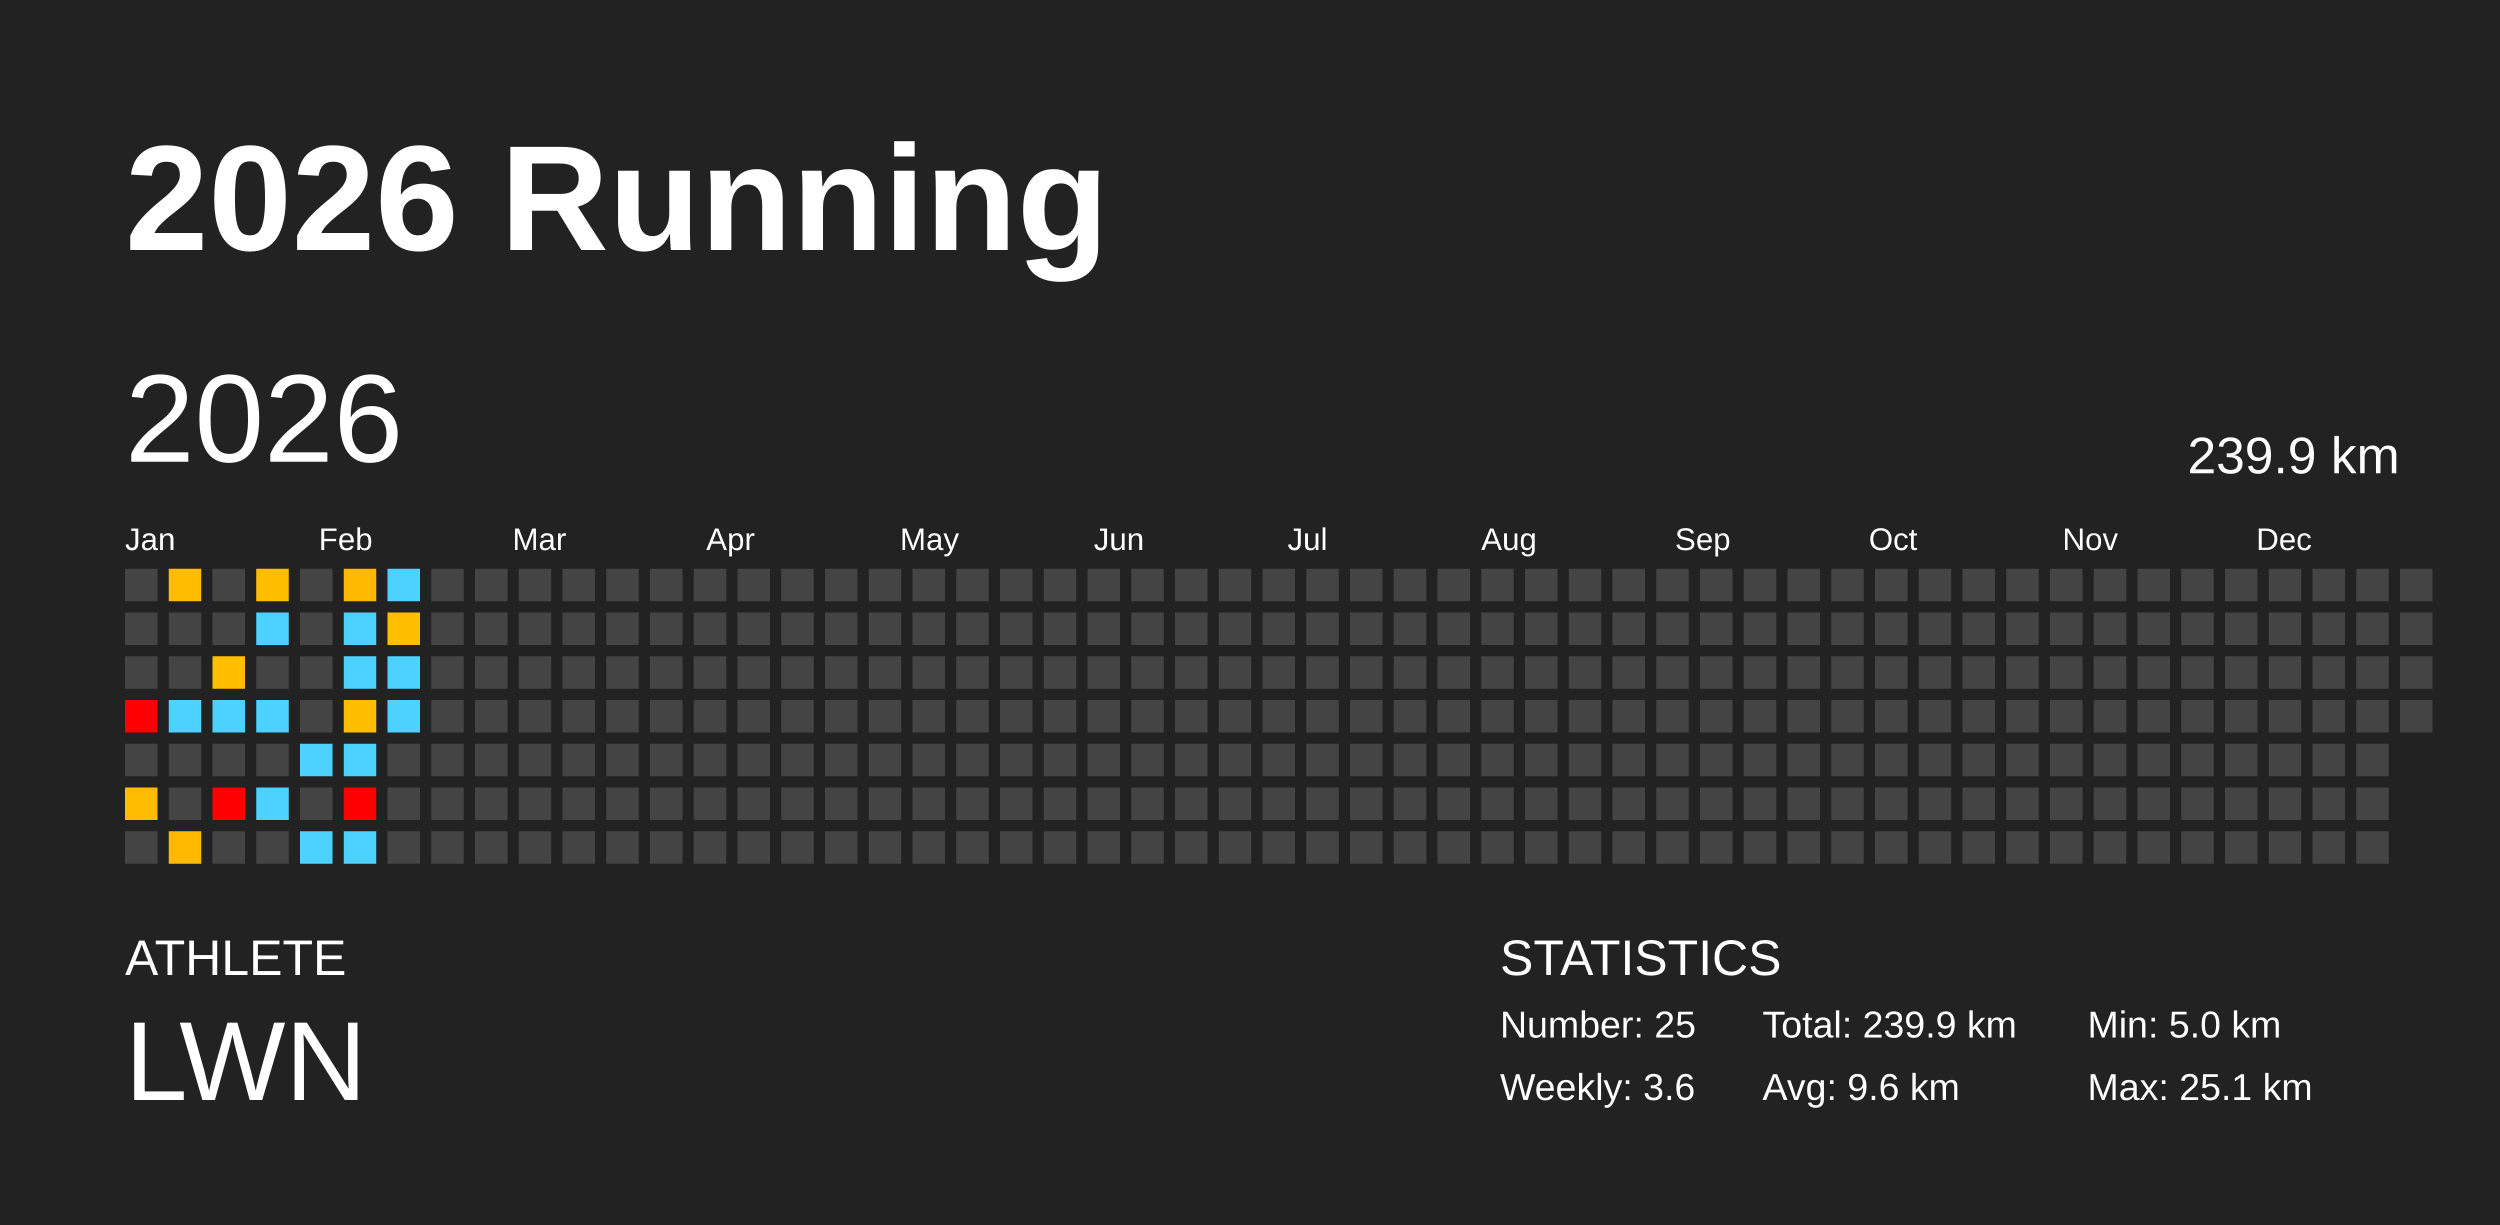
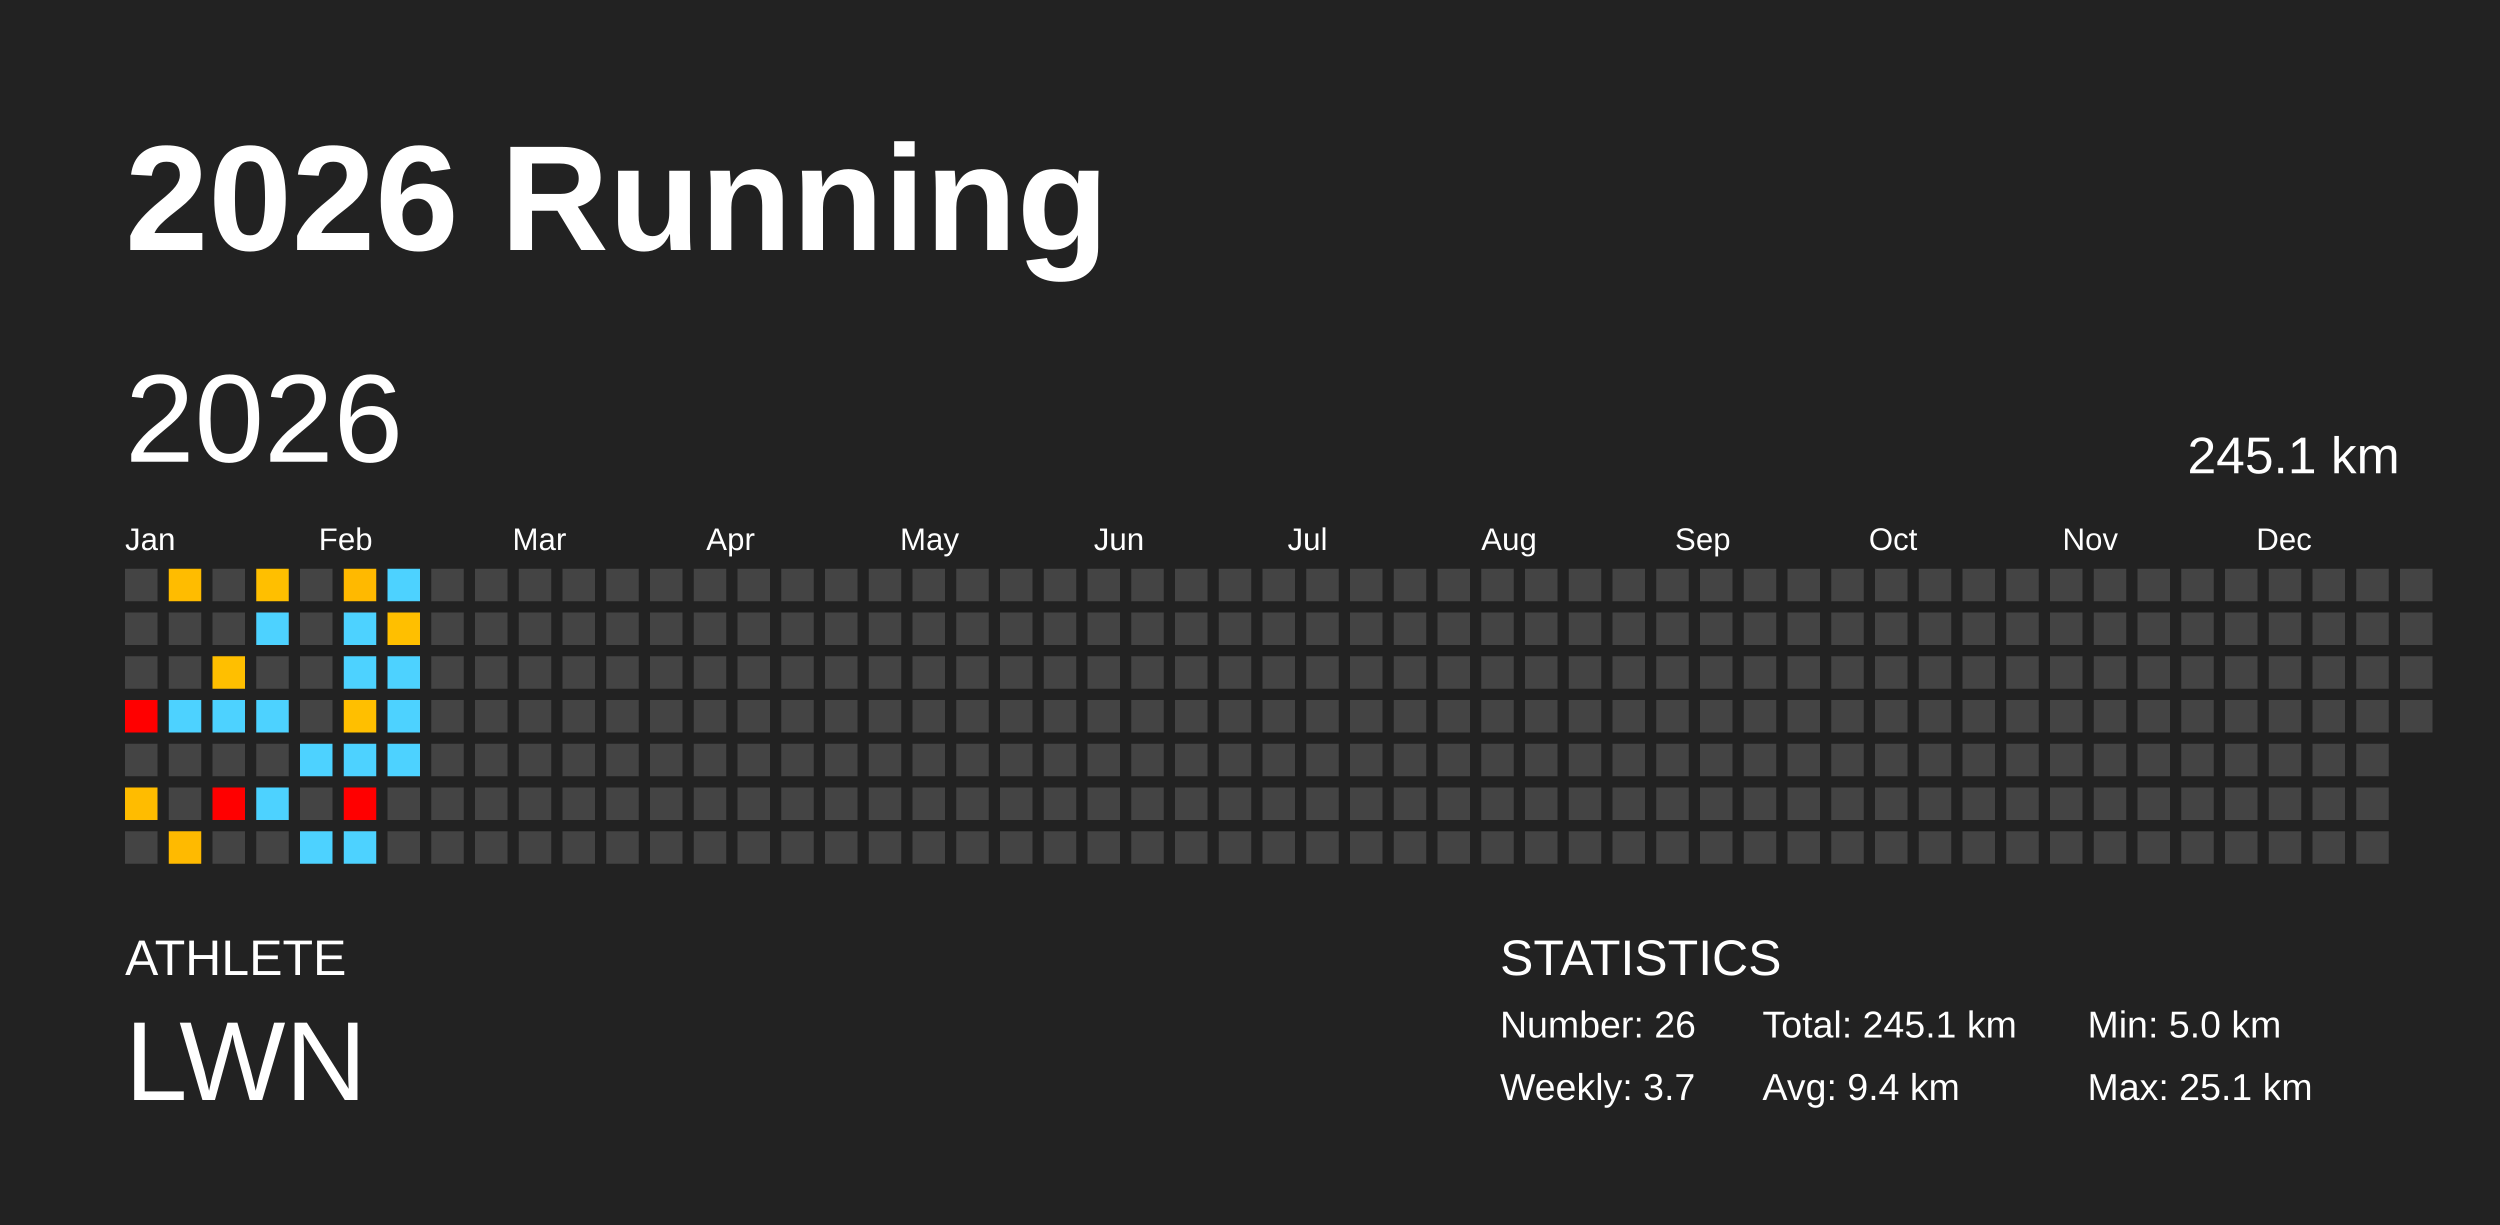
<svg xmlns="http://www.w3.org/2000/svg" baseProfile="full" height="98mm" version="1.1" viewBox="0,0,200,98" width="200mm">
  <defs />
  <rect fill="#222222" height="98" width="200" x="0" y="0" />
  <text fill="#FFFFFF" style="font-size:12px; font-family:Arial; font-weight:bold;" x="10" y="20">2026 Running</text>
  <text fill="#FFFFFF" style="font-size:4px; font-family:Arial" x="10" y="78">ATHLETE</text>
  <text fill="#FFFFFF" style="font-size:9px; font-family:Arial" x="10" y="88">LWN</text>
  <text fill="#FFFFFF" style="font-size:4px; font-family:Arial" x="120" y="78">STATISTICS</text>
-   <text fill="#FFFFFF" style="font-size:3px; font-family:Arial" x="120" y="83">Number: 25</text>
-   <text fill="#FFFFFF" style="font-size:3px; font-family:Arial" x="120" y="88">Weekly: 3.6</text>
-   <text fill="#FFFFFF" style="font-size:3px; font-family:Arial" x="141" y="83">Total: 239.9 km</text>
-   <text fill="#FFFFFF" style="font-size:3px; font-family:Arial" x="141" y="88">Avg: 9.6 km</text>
+   <text fill="#FFFFFF" style="font-size:3px; font-family:Arial" x="120" y="83">Number: 26</text>
+   <text fill="#FFFFFF" style="font-size:3px; font-family:Arial" x="120" y="88">Weekly: 3.7</text>
+   <text fill="#FFFFFF" style="font-size:3px; font-family:Arial" x="141" y="83">Total: 245.1 km</text>
+   <text fill="#FFFFFF" style="font-size:3px; font-family:Arial" x="141" y="88">Avg: 9.4 km</text>
  <text fill="#FFFFFF" style="font-size:3px; font-family:Arial" x="167" y="83">Min: 5.0 km</text>
  <text fill="#FFFFFF" style="font-size:3px; font-family:Arial" x="167" y="88">Max: 25.1 km</text>
  <text dominant-baseline="hanging" fill="#FFFFFF" style="font-size:10.0px; font-family:Arial;" x="10" y="30">2026</text>
-   <text dominant-baseline="hanging" fill="#FFFFFF" style="font-size:4.125px; font-family:Arial;" x="175" y="35">239.9 km</text>
+   <text dominant-baseline="hanging" fill="#FFFFFF" style="font-size:4.125px; font-family:Arial;" x="175" y="35">245.1 km</text>
  <text fill="#FFFFFF" style="font-size:2.5px; font-family:Arial" x="10.0" y="44">Jan</text>
  <text fill="#FFFFFF" style="font-size:2.5px; font-family:Arial" x="25.5" y="44">Feb</text>
  <text fill="#FFFFFF" style="font-size:2.5px; font-family:Arial" x="41.0" y="44">Mar</text>
  <text fill="#FFFFFF" style="font-size:2.5px; font-family:Arial" x="56.5" y="44">Apr</text>
  <text fill="#FFFFFF" style="font-size:2.5px; font-family:Arial" x="72.0" y="44">May</text>
  <text fill="#FFFFFF" style="font-size:2.5px; font-family:Arial" x="87.5" y="44">Jun</text>
  <text fill="#FFFFFF" style="font-size:2.5px; font-family:Arial" x="103.0" y="44">Jul</text>
  <text fill="#FFFFFF" style="font-size:2.5px; font-family:Arial" x="118.5" y="44">Aug</text>
  <text fill="#FFFFFF" style="font-size:2.5px; font-family:Arial" x="134.0" y="44">Sep</text>
  <text fill="#FFFFFF" style="font-size:2.5px; font-family:Arial" x="149.5" y="44">Oct</text>
  <text fill="#FFFFFF" style="font-size:2.5px; font-family:Arial" x="165.0" y="44">Nov</text>
  <text fill="#FFFFFF" style="font-size:2.5px; font-family:Arial" x="180.5" y="44">Dec</text>
  <rect fill="#444444" height="2.6" width="2.6" x="10.0" y="45.5" />
  <rect fill="#444444" height="2.6" width="2.6" x="10.0" y="49.0" />
  <rect fill="#444444" height="2.6" width="2.6" x="10.0" y="52.5" />
  <rect fill="red" height="2.6" width="2.6" x="10.0" y="56.0" />
  <rect fill="#444444" height="2.6" width="2.6" x="10.0" y="59.5" />
  <rect fill="#ffbc00" height="2.6" width="2.6" x="10.0" y="63.0" />
  <rect fill="#444444" height="2.6" width="2.6" x="10.0" y="66.5" />
  <rect fill="#ffbc00" height="2.6" width="2.6" x="13.5" y="45.5" />
  <rect fill="#444444" height="2.6" width="2.6" x="13.5" y="49.0" />
  <rect fill="#444444" height="2.6" width="2.6" x="13.5" y="52.5" />
  <rect fill="#4dd2ff" height="2.6" width="2.6" x="13.5" y="56.0" />
  <rect fill="#444444" height="2.6" width="2.6" x="13.5" y="59.5" />
  <rect fill="#444444" height="2.6" width="2.6" x="13.5" y="63.0" />
  <rect fill="#ffba00" height="2.6" width="2.6" x="13.5" y="66.5" />
  <rect fill="#444444" height="2.6" width="2.6" x="17.0" y="45.5" />
  <rect fill="#444444" height="2.6" width="2.6" x="17.0" y="49.0" />
  <rect fill="#ffbf00" height="2.6" width="2.6" x="17.0" y="52.5" />
  <rect fill="#4dd2ff" height="2.6" width="2.6" x="17.0" y="56.0" />
  <rect fill="#444444" height="2.6" width="2.6" x="17.0" y="59.5" />
  <rect fill="red" height="2.6" width="2.6" x="17.0" y="63.0" />
  <rect fill="#444444" height="2.6" width="2.6" x="17.0" y="66.5" />
  <rect fill="#ffbf00" height="2.6" width="2.6" x="20.5" y="45.5" />
  <rect fill="#4dd2ff" height="2.6" width="2.6" x="20.5" y="49.0" />
  <rect fill="#444444" height="2.6" width="2.6" x="20.5" y="52.5" />
  <rect fill="#4dd2ff" height="2.6" width="2.6" x="20.5" y="56.0" />
  <rect fill="#444444" height="2.6" width="2.6" x="20.5" y="59.5" />
  <rect fill="#4dd2ff" height="2.6" width="2.6" x="20.5" y="63.0" />
  <rect fill="#444444" height="2.6" width="2.6" x="20.5" y="66.5" />
  <rect fill="#444444" height="2.6" width="2.6" x="24.0" y="45.5" />
  <rect fill="#444444" height="2.6" width="2.6" x="24.0" y="49.0" />
  <rect fill="#444444" height="2.6" width="2.6" x="24.0" y="52.5" />
  <rect fill="#444444" height="2.6" width="2.6" x="24.0" y="56.0" />
  <rect fill="#4dd2ff" height="2.6" width="2.6" x="24.0" y="59.5" />
  <rect fill="#444444" height="2.6" width="2.6" x="24.0" y="63.0" />
  <rect fill="#4dd2ff" height="2.6" width="2.6" x="24.0" y="66.5" />
  <rect fill="#ffb900" height="2.6" width="2.6" x="27.5" y="45.5" />
  <rect fill="#4dd2ff" height="2.6" width="2.6" x="27.5" y="49.0" />
  <rect fill="#4dd2ff" height="2.6" width="2.6" x="27.5" y="52.5" />
  <rect fill="#ffbf00" height="2.6" width="2.6" x="27.5" y="56.0" />
  <rect fill="#4dd2ff" height="2.6" width="2.6" x="27.5" y="59.5" />
  <rect fill="red" height="2.6" width="2.6" x="27.5" y="63.0" />
  <rect fill="#4dd2ff" height="2.6" width="2.6" x="27.5" y="66.5" />
  <rect fill="#4dd2ff" height="2.6" width="2.6" x="31.0" y="45.5" />
  <rect fill="#ffbf00" height="2.6" width="2.6" x="31.0" y="49.0" />
  <rect fill="#4dd2ff" height="2.6" width="2.6" x="31.0" y="52.5" />
  <rect fill="#4dd2ff" height="2.6" width="2.6" x="31.0" y="56.0" />
-   <rect fill="#444444" height="2.6" width="2.6" x="31.0" y="59.5" />
+   <rect fill="#4dd2ff" height="2.6" width="2.6" x="31.0" y="59.5" />
  <rect fill="#444444" height="2.6" width="2.6" x="31.0" y="63.0" />
  <rect fill="#444444" height="2.6" width="2.6" x="31.0" y="66.5" />
  <rect fill="#444444" height="2.6" width="2.6" x="34.5" y="45.5" />
  <rect fill="#444444" height="2.6" width="2.6" x="34.5" y="49.0" />
  <rect fill="#444444" height="2.6" width="2.6" x="34.5" y="52.5" />
  <rect fill="#444444" height="2.6" width="2.6" x="34.5" y="56.0" />
  <rect fill="#444444" height="2.6" width="2.6" x="34.5" y="59.5" />
  <rect fill="#444444" height="2.6" width="2.6" x="34.5" y="63.0" />
  <rect fill="#444444" height="2.6" width="2.6" x="34.5" y="66.5" />
  <rect fill="#444444" height="2.6" width="2.6" x="38.0" y="45.5" />
  <rect fill="#444444" height="2.6" width="2.6" x="38.0" y="49.0" />
  <rect fill="#444444" height="2.6" width="2.6" x="38.0" y="52.5" />
  <rect fill="#444444" height="2.6" width="2.6" x="38.0" y="56.0" />
  <rect fill="#444444" height="2.6" width="2.6" x="38.0" y="59.5" />
  <rect fill="#444444" height="2.6" width="2.6" x="38.0" y="63.0" />
  <rect fill="#444444" height="2.6" width="2.6" x="38.0" y="66.5" />
  <rect fill="#444444" height="2.6" width="2.6" x="41.5" y="45.5" />
  <rect fill="#444444" height="2.6" width="2.6" x="41.5" y="49.0" />
  <rect fill="#444444" height="2.6" width="2.6" x="41.5" y="52.5" />
  <rect fill="#444444" height="2.6" width="2.6" x="41.5" y="56.0" />
  <rect fill="#444444" height="2.6" width="2.6" x="41.5" y="59.5" />
  <rect fill="#444444" height="2.6" width="2.6" x="41.5" y="63.0" />
  <rect fill="#444444" height="2.6" width="2.6" x="41.5" y="66.5" />
  <rect fill="#444444" height="2.6" width="2.6" x="45.0" y="45.5" />
  <rect fill="#444444" height="2.6" width="2.6" x="45.0" y="49.0" />
  <rect fill="#444444" height="2.6" width="2.6" x="45.0" y="52.5" />
  <rect fill="#444444" height="2.6" width="2.6" x="45.0" y="56.0" />
  <rect fill="#444444" height="2.6" width="2.6" x="45.0" y="59.5" />
  <rect fill="#444444" height="2.6" width="2.6" x="45.0" y="63.0" />
  <rect fill="#444444" height="2.6" width="2.6" x="45.0" y="66.5" />
  <rect fill="#444444" height="2.6" width="2.6" x="48.5" y="45.5" />
  <rect fill="#444444" height="2.6" width="2.6" x="48.5" y="49.0" />
  <rect fill="#444444" height="2.6" width="2.6" x="48.5" y="52.5" />
  <rect fill="#444444" height="2.6" width="2.6" x="48.5" y="56.0" />
  <rect fill="#444444" height="2.6" width="2.6" x="48.5" y="59.5" />
  <rect fill="#444444" height="2.6" width="2.6" x="48.5" y="63.0" />
  <rect fill="#444444" height="2.6" width="2.6" x="48.5" y="66.5" />
  <rect fill="#444444" height="2.6" width="2.6" x="52.0" y="45.5" />
  <rect fill="#444444" height="2.6" width="2.6" x="52.0" y="49.0" />
  <rect fill="#444444" height="2.6" width="2.6" x="52.0" y="52.5" />
  <rect fill="#444444" height="2.6" width="2.6" x="52.0" y="56.0" />
  <rect fill="#444444" height="2.6" width="2.6" x="52.0" y="59.5" />
  <rect fill="#444444" height="2.6" width="2.6" x="52.0" y="63.0" />
  <rect fill="#444444" height="2.6" width="2.6" x="52.0" y="66.5" />
  <rect fill="#444444" height="2.6" width="2.6" x="55.5" y="45.5" />
  <rect fill="#444444" height="2.6" width="2.6" x="55.5" y="49.0" />
  <rect fill="#444444" height="2.6" width="2.6" x="55.5" y="52.5" />
  <rect fill="#444444" height="2.6" width="2.6" x="55.5" y="56.0" />
  <rect fill="#444444" height="2.6" width="2.6" x="55.5" y="59.5" />
  <rect fill="#444444" height="2.6" width="2.6" x="55.5" y="63.0" />
  <rect fill="#444444" height="2.6" width="2.6" x="55.5" y="66.5" />
  <rect fill="#444444" height="2.6" width="2.6" x="59.0" y="45.5" />
  <rect fill="#444444" height="2.6" width="2.6" x="59.0" y="49.0" />
  <rect fill="#444444" height="2.6" width="2.6" x="59.0" y="52.5" />
  <rect fill="#444444" height="2.6" width="2.6" x="59.0" y="56.0" />
  <rect fill="#444444" height="2.6" width="2.6" x="59.0" y="59.5" />
  <rect fill="#444444" height="2.6" width="2.6" x="59.0" y="63.0" />
  <rect fill="#444444" height="2.6" width="2.6" x="59.0" y="66.5" />
  <rect fill="#444444" height="2.6" width="2.6" x="62.5" y="45.5" />
  <rect fill="#444444" height="2.6" width="2.6" x="62.5" y="49.0" />
  <rect fill="#444444" height="2.6" width="2.6" x="62.5" y="52.5" />
  <rect fill="#444444" height="2.6" width="2.6" x="62.5" y="56.0" />
  <rect fill="#444444" height="2.6" width="2.6" x="62.5" y="59.5" />
  <rect fill="#444444" height="2.6" width="2.6" x="62.5" y="63.0" />
  <rect fill="#444444" height="2.6" width="2.6" x="62.5" y="66.5" />
  <rect fill="#444444" height="2.6" width="2.6" x="66.0" y="45.5" />
  <rect fill="#444444" height="2.6" width="2.6" x="66.0" y="49.0" />
  <rect fill="#444444" height="2.6" width="2.6" x="66.0" y="52.5" />
  <rect fill="#444444" height="2.6" width="2.6" x="66.0" y="56.0" />
  <rect fill="#444444" height="2.6" width="2.6" x="66.0" y="59.5" />
  <rect fill="#444444" height="2.6" width="2.6" x="66.0" y="63.0" />
  <rect fill="#444444" height="2.6" width="2.6" x="66.0" y="66.5" />
  <rect fill="#444444" height="2.6" width="2.6" x="69.5" y="45.5" />
  <rect fill="#444444" height="2.6" width="2.6" x="69.5" y="49.0" />
  <rect fill="#444444" height="2.6" width="2.6" x="69.5" y="52.5" />
  <rect fill="#444444" height="2.6" width="2.6" x="69.5" y="56.0" />
  <rect fill="#444444" height="2.6" width="2.6" x="69.5" y="59.5" />
  <rect fill="#444444" height="2.6" width="2.6" x="69.5" y="63.0" />
  <rect fill="#444444" height="2.6" width="2.6" x="69.5" y="66.5" />
  <rect fill="#444444" height="2.6" width="2.6" x="73.0" y="45.5" />
  <rect fill="#444444" height="2.6" width="2.6" x="73.0" y="49.0" />
  <rect fill="#444444" height="2.6" width="2.6" x="73.0" y="52.5" />
  <rect fill="#444444" height="2.6" width="2.6" x="73.0" y="56.0" />
  <rect fill="#444444" height="2.6" width="2.6" x="73.0" y="59.5" />
  <rect fill="#444444" height="2.6" width="2.6" x="73.0" y="63.0" />
  <rect fill="#444444" height="2.6" width="2.6" x="73.0" y="66.5" />
  <rect fill="#444444" height="2.6" width="2.6" x="76.5" y="45.5" />
  <rect fill="#444444" height="2.6" width="2.6" x="76.5" y="49.0" />
  <rect fill="#444444" height="2.6" width="2.6" x="76.5" y="52.5" />
  <rect fill="#444444" height="2.6" width="2.6" x="76.5" y="56.0" />
  <rect fill="#444444" height="2.6" width="2.6" x="76.5" y="59.5" />
  <rect fill="#444444" height="2.6" width="2.6" x="76.5" y="63.0" />
  <rect fill="#444444" height="2.6" width="2.6" x="76.5" y="66.5" />
  <rect fill="#444444" height="2.6" width="2.6" x="80.0" y="45.5" />
  <rect fill="#444444" height="2.6" width="2.6" x="80.0" y="49.0" />
  <rect fill="#444444" height="2.6" width="2.6" x="80.0" y="52.5" />
  <rect fill="#444444" height="2.6" width="2.6" x="80.0" y="56.0" />
  <rect fill="#444444" height="2.6" width="2.6" x="80.0" y="59.5" />
  <rect fill="#444444" height="2.6" width="2.6" x="80.0" y="63.0" />
  <rect fill="#444444" height="2.6" width="2.6" x="80.0" y="66.5" />
  <rect fill="#444444" height="2.6" width="2.6" x="83.5" y="45.5" />
  <rect fill="#444444" height="2.6" width="2.6" x="83.5" y="49.0" />
  <rect fill="#444444" height="2.6" width="2.6" x="83.5" y="52.5" />
  <rect fill="#444444" height="2.6" width="2.6" x="83.5" y="56.0" />
  <rect fill="#444444" height="2.6" width="2.6" x="83.5" y="59.5" />
  <rect fill="#444444" height="2.6" width="2.6" x="83.5" y="63.0" />
  <rect fill="#444444" height="2.6" width="2.6" x="83.5" y="66.5" />
  <rect fill="#444444" height="2.6" width="2.6" x="87.0" y="45.5" />
  <rect fill="#444444" height="2.6" width="2.6" x="87.0" y="49.0" />
  <rect fill="#444444" height="2.6" width="2.6" x="87.0" y="52.5" />
  <rect fill="#444444" height="2.6" width="2.6" x="87.0" y="56.0" />
  <rect fill="#444444" height="2.6" width="2.6" x="87.0" y="59.5" />
  <rect fill="#444444" height="2.6" width="2.6" x="87.0" y="63.0" />
  <rect fill="#444444" height="2.6" width="2.6" x="87.0" y="66.5" />
  <rect fill="#444444" height="2.6" width="2.6" x="90.5" y="45.5" />
  <rect fill="#444444" height="2.6" width="2.6" x="90.5" y="49.0" />
  <rect fill="#444444" height="2.6" width="2.6" x="90.5" y="52.5" />
  <rect fill="#444444" height="2.6" width="2.6" x="90.5" y="56.0" />
  <rect fill="#444444" height="2.6" width="2.6" x="90.5" y="59.5" />
  <rect fill="#444444" height="2.6" width="2.6" x="90.5" y="63.0" />
  <rect fill="#444444" height="2.6" width="2.6" x="90.5" y="66.5" />
  <rect fill="#444444" height="2.6" width="2.6" x="94.0" y="45.5" />
  <rect fill="#444444" height="2.6" width="2.6" x="94.0" y="49.0" />
  <rect fill="#444444" height="2.6" width="2.6" x="94.0" y="52.5" />
  <rect fill="#444444" height="2.6" width="2.6" x="94.0" y="56.0" />
  <rect fill="#444444" height="2.6" width="2.6" x="94.0" y="59.5" />
  <rect fill="#444444" height="2.6" width="2.6" x="94.0" y="63.0" />
  <rect fill="#444444" height="2.6" width="2.6" x="94.0" y="66.5" />
  <rect fill="#444444" height="2.6" width="2.6" x="97.5" y="45.5" />
  <rect fill="#444444" height="2.6" width="2.6" x="97.5" y="49.0" />
  <rect fill="#444444" height="2.6" width="2.6" x="97.5" y="52.5" />
  <rect fill="#444444" height="2.6" width="2.6" x="97.5" y="56.0" />
  <rect fill="#444444" height="2.6" width="2.6" x="97.5" y="59.5" />
  <rect fill="#444444" height="2.6" width="2.6" x="97.5" y="63.0" />
  <rect fill="#444444" height="2.6" width="2.6" x="97.5" y="66.5" />
  <rect fill="#444444" height="2.6" width="2.6" x="101.0" y="45.5" />
  <rect fill="#444444" height="2.6" width="2.6" x="101.0" y="49.0" />
  <rect fill="#444444" height="2.6" width="2.6" x="101.0" y="52.5" />
  <rect fill="#444444" height="2.6" width="2.6" x="101.0" y="56.0" />
  <rect fill="#444444" height="2.6" width="2.6" x="101.0" y="59.5" />
  <rect fill="#444444" height="2.6" width="2.6" x="101.0" y="63.0" />
  <rect fill="#444444" height="2.6" width="2.6" x="101.0" y="66.5" />
  <rect fill="#444444" height="2.6" width="2.6" x="104.5" y="45.5" />
  <rect fill="#444444" height="2.6" width="2.6" x="104.5" y="49.0" />
  <rect fill="#444444" height="2.6" width="2.6" x="104.5" y="52.5" />
  <rect fill="#444444" height="2.6" width="2.6" x="104.5" y="56.0" />
  <rect fill="#444444" height="2.6" width="2.6" x="104.5" y="59.5" />
  <rect fill="#444444" height="2.6" width="2.6" x="104.5" y="63.0" />
  <rect fill="#444444" height="2.6" width="2.6" x="104.5" y="66.5" />
  <rect fill="#444444" height="2.6" width="2.6" x="108.0" y="45.5" />
  <rect fill="#444444" height="2.6" width="2.6" x="108.0" y="49.0" />
  <rect fill="#444444" height="2.6" width="2.6" x="108.0" y="52.5" />
  <rect fill="#444444" height="2.6" width="2.6" x="108.0" y="56.0" />
  <rect fill="#444444" height="2.6" width="2.6" x="108.0" y="59.5" />
  <rect fill="#444444" height="2.6" width="2.6" x="108.0" y="63.0" />
  <rect fill="#444444" height="2.6" width="2.6" x="108.0" y="66.5" />
  <rect fill="#444444" height="2.6" width="2.6" x="111.5" y="45.5" />
  <rect fill="#444444" height="2.6" width="2.6" x="111.5" y="49.0" />
  <rect fill="#444444" height="2.6" width="2.6" x="111.5" y="52.5" />
  <rect fill="#444444" height="2.6" width="2.6" x="111.5" y="56.0" />
  <rect fill="#444444" height="2.6" width="2.6" x="111.5" y="59.5" />
  <rect fill="#444444" height="2.6" width="2.6" x="111.5" y="63.0" />
  <rect fill="#444444" height="2.6" width="2.6" x="111.5" y="66.5" />
  <rect fill="#444444" height="2.6" width="2.6" x="115.0" y="45.5" />
  <rect fill="#444444" height="2.6" width="2.6" x="115.0" y="49.0" />
  <rect fill="#444444" height="2.6" width="2.6" x="115.0" y="52.5" />
  <rect fill="#444444" height="2.6" width="2.6" x="115.0" y="56.0" />
  <rect fill="#444444" height="2.6" width="2.6" x="115.0" y="59.5" />
  <rect fill="#444444" height="2.6" width="2.6" x="115.0" y="63.0" />
  <rect fill="#444444" height="2.6" width="2.6" x="115.0" y="66.5" />
  <rect fill="#444444" height="2.6" width="2.6" x="118.5" y="45.5" />
  <rect fill="#444444" height="2.6" width="2.6" x="118.5" y="49.0" />
  <rect fill="#444444" height="2.6" width="2.6" x="118.5" y="52.5" />
  <rect fill="#444444" height="2.6" width="2.6" x="118.5" y="56.0" />
  <rect fill="#444444" height="2.6" width="2.6" x="118.5" y="59.5" />
  <rect fill="#444444" height="2.6" width="2.6" x="118.5" y="63.0" />
  <rect fill="#444444" height="2.6" width="2.6" x="118.5" y="66.5" />
  <rect fill="#444444" height="2.6" width="2.6" x="122.0" y="45.5" />
  <rect fill="#444444" height="2.6" width="2.6" x="122.0" y="49.0" />
  <rect fill="#444444" height="2.6" width="2.6" x="122.0" y="52.5" />
  <rect fill="#444444" height="2.6" width="2.6" x="122.0" y="56.0" />
  <rect fill="#444444" height="2.6" width="2.6" x="122.0" y="59.5" />
  <rect fill="#444444" height="2.6" width="2.6" x="122.0" y="63.0" />
  <rect fill="#444444" height="2.6" width="2.6" x="122.0" y="66.5" />
  <rect fill="#444444" height="2.6" width="2.6" x="125.5" y="45.5" />
  <rect fill="#444444" height="2.6" width="2.6" x="125.5" y="49.0" />
  <rect fill="#444444" height="2.6" width="2.6" x="125.5" y="52.5" />
  <rect fill="#444444" height="2.6" width="2.6" x="125.5" y="56.0" />
  <rect fill="#444444" height="2.6" width="2.6" x="125.5" y="59.5" />
  <rect fill="#444444" height="2.6" width="2.6" x="125.5" y="63.0" />
  <rect fill="#444444" height="2.6" width="2.6" x="125.5" y="66.5" />
  <rect fill="#444444" height="2.6" width="2.6" x="129.0" y="45.5" />
  <rect fill="#444444" height="2.6" width="2.6" x="129.0" y="49.0" />
  <rect fill="#444444" height="2.6" width="2.6" x="129.0" y="52.5" />
  <rect fill="#444444" height="2.6" width="2.6" x="129.0" y="56.0" />
  <rect fill="#444444" height="2.6" width="2.6" x="129.0" y="59.5" />
  <rect fill="#444444" height="2.6" width="2.6" x="129.0" y="63.0" />
  <rect fill="#444444" height="2.6" width="2.6" x="129.0" y="66.5" />
  <rect fill="#444444" height="2.6" width="2.6" x="132.5" y="45.5" />
  <rect fill="#444444" height="2.6" width="2.6" x="132.5" y="49.0" />
  <rect fill="#444444" height="2.6" width="2.6" x="132.5" y="52.5" />
  <rect fill="#444444" height="2.6" width="2.6" x="132.5" y="56.0" />
  <rect fill="#444444" height="2.6" width="2.6" x="132.5" y="59.5" />
  <rect fill="#444444" height="2.6" width="2.6" x="132.5" y="63.0" />
  <rect fill="#444444" height="2.6" width="2.6" x="132.5" y="66.5" />
  <rect fill="#444444" height="2.6" width="2.6" x="136.0" y="45.5" />
  <rect fill="#444444" height="2.6" width="2.6" x="136.0" y="49.0" />
  <rect fill="#444444" height="2.6" width="2.6" x="136.0" y="52.5" />
  <rect fill="#444444" height="2.6" width="2.6" x="136.0" y="56.0" />
  <rect fill="#444444" height="2.6" width="2.6" x="136.0" y="59.5" />
  <rect fill="#444444" height="2.6" width="2.6" x="136.0" y="63.0" />
  <rect fill="#444444" height="2.6" width="2.6" x="136.0" y="66.5" />
  <rect fill="#444444" height="2.6" width="2.6" x="139.5" y="45.5" />
  <rect fill="#444444" height="2.6" width="2.6" x="139.5" y="49.0" />
  <rect fill="#444444" height="2.6" width="2.6" x="139.5" y="52.5" />
  <rect fill="#444444" height="2.6" width="2.6" x="139.5" y="56.0" />
  <rect fill="#444444" height="2.6" width="2.6" x="139.5" y="59.5" />
  <rect fill="#444444" height="2.6" width="2.6" x="139.5" y="63.0" />
  <rect fill="#444444" height="2.6" width="2.6" x="139.5" y="66.5" />
  <rect fill="#444444" height="2.6" width="2.6" x="143.0" y="45.5" />
  <rect fill="#444444" height="2.6" width="2.6" x="143.0" y="49.0" />
  <rect fill="#444444" height="2.6" width="2.6" x="143.0" y="52.5" />
  <rect fill="#444444" height="2.6" width="2.6" x="143.0" y="56.0" />
  <rect fill="#444444" height="2.6" width="2.6" x="143.0" y="59.5" />
  <rect fill="#444444" height="2.6" width="2.6" x="143.0" y="63.0" />
  <rect fill="#444444" height="2.6" width="2.6" x="143.0" y="66.5" />
  <rect fill="#444444" height="2.6" width="2.6" x="146.5" y="45.5" />
  <rect fill="#444444" height="2.6" width="2.6" x="146.5" y="49.0" />
  <rect fill="#444444" height="2.6" width="2.6" x="146.5" y="52.5" />
  <rect fill="#444444" height="2.6" width="2.6" x="146.5" y="56.0" />
  <rect fill="#444444" height="2.6" width="2.6" x="146.5" y="59.5" />
  <rect fill="#444444" height="2.6" width="2.6" x="146.5" y="63.0" />
  <rect fill="#444444" height="2.6" width="2.6" x="146.5" y="66.5" />
  <rect fill="#444444" height="2.6" width="2.6" x="150.0" y="45.5" />
  <rect fill="#444444" height="2.6" width="2.6" x="150.0" y="49.0" />
  <rect fill="#444444" height="2.6" width="2.6" x="150.0" y="52.5" />
  <rect fill="#444444" height="2.6" width="2.6" x="150.0" y="56.0" />
  <rect fill="#444444" height="2.6" width="2.6" x="150.0" y="59.5" />
  <rect fill="#444444" height="2.6" width="2.6" x="150.0" y="63.0" />
  <rect fill="#444444" height="2.6" width="2.6" x="150.0" y="66.5" />
  <rect fill="#444444" height="2.6" width="2.6" x="153.5" y="45.5" />
  <rect fill="#444444" height="2.6" width="2.6" x="153.5" y="49.0" />
  <rect fill="#444444" height="2.6" width="2.6" x="153.5" y="52.5" />
  <rect fill="#444444" height="2.6" width="2.6" x="153.5" y="56.0" />
  <rect fill="#444444" height="2.6" width="2.6" x="153.5" y="59.5" />
  <rect fill="#444444" height="2.6" width="2.6" x="153.5" y="63.0" />
  <rect fill="#444444" height="2.6" width="2.6" x="153.5" y="66.5" />
  <rect fill="#444444" height="2.6" width="2.6" x="157.0" y="45.5" />
  <rect fill="#444444" height="2.6" width="2.6" x="157.0" y="49.0" />
  <rect fill="#444444" height="2.6" width="2.6" x="157.0" y="52.5" />
  <rect fill="#444444" height="2.6" width="2.6" x="157.0" y="56.0" />
  <rect fill="#444444" height="2.6" width="2.6" x="157.0" y="59.5" />
  <rect fill="#444444" height="2.6" width="2.6" x="157.0" y="63.0" />
  <rect fill="#444444" height="2.6" width="2.6" x="157.0" y="66.5" />
  <rect fill="#444444" height="2.6" width="2.6" x="160.5" y="45.5" />
  <rect fill="#444444" height="2.6" width="2.6" x="160.5" y="49.0" />
  <rect fill="#444444" height="2.6" width="2.6" x="160.5" y="52.5" />
  <rect fill="#444444" height="2.6" width="2.6" x="160.5" y="56.0" />
  <rect fill="#444444" height="2.6" width="2.6" x="160.5" y="59.5" />
  <rect fill="#444444" height="2.6" width="2.6" x="160.5" y="63.0" />
  <rect fill="#444444" height="2.6" width="2.6" x="160.5" y="66.5" />
  <rect fill="#444444" height="2.6" width="2.6" x="164.0" y="45.5" />
  <rect fill="#444444" height="2.6" width="2.6" x="164.0" y="49.0" />
  <rect fill="#444444" height="2.6" width="2.6" x="164.0" y="52.5" />
  <rect fill="#444444" height="2.6" width="2.6" x="164.0" y="56.0" />
  <rect fill="#444444" height="2.6" width="2.6" x="164.0" y="59.5" />
  <rect fill="#444444" height="2.6" width="2.6" x="164.0" y="63.0" />
  <rect fill="#444444" height="2.6" width="2.6" x="164.0" y="66.5" />
  <rect fill="#444444" height="2.6" width="2.6" x="167.5" y="45.5" />
  <rect fill="#444444" height="2.6" width="2.6" x="167.5" y="49.0" />
  <rect fill="#444444" height="2.6" width="2.6" x="167.5" y="52.5" />
  <rect fill="#444444" height="2.6" width="2.6" x="167.5" y="56.0" />
  <rect fill="#444444" height="2.6" width="2.6" x="167.5" y="59.5" />
  <rect fill="#444444" height="2.6" width="2.6" x="167.5" y="63.0" />
  <rect fill="#444444" height="2.6" width="2.6" x="167.5" y="66.5" />
  <rect fill="#444444" height="2.6" width="2.6" x="171.0" y="45.5" />
  <rect fill="#444444" height="2.6" width="2.6" x="171.0" y="49.0" />
  <rect fill="#444444" height="2.6" width="2.6" x="171.0" y="52.5" />
  <rect fill="#444444" height="2.6" width="2.6" x="171.0" y="56.0" />
  <rect fill="#444444" height="2.6" width="2.6" x="171.0" y="59.5" />
  <rect fill="#444444" height="2.6" width="2.6" x="171.0" y="63.0" />
  <rect fill="#444444" height="2.6" width="2.6" x="171.0" y="66.5" />
  <rect fill="#444444" height="2.6" width="2.6" x="174.5" y="45.5" />
  <rect fill="#444444" height="2.6" width="2.6" x="174.5" y="49.0" />
  <rect fill="#444444" height="2.6" width="2.6" x="174.5" y="52.5" />
  <rect fill="#444444" height="2.6" width="2.6" x="174.5" y="56.0" />
  <rect fill="#444444" height="2.6" width="2.6" x="174.5" y="59.5" />
  <rect fill="#444444" height="2.6" width="2.6" x="174.5" y="63.0" />
  <rect fill="#444444" height="2.6" width="2.6" x="174.5" y="66.5" />
  <rect fill="#444444" height="2.6" width="2.6" x="178.0" y="45.5" />
  <rect fill="#444444" height="2.6" width="2.6" x="178.0" y="49.0" />
  <rect fill="#444444" height="2.6" width="2.6" x="178.0" y="52.5" />
  <rect fill="#444444" height="2.6" width="2.6" x="178.0" y="56.0" />
  <rect fill="#444444" height="2.6" width="2.6" x="178.0" y="59.5" />
  <rect fill="#444444" height="2.6" width="2.6" x="178.0" y="63.0" />
  <rect fill="#444444" height="2.6" width="2.6" x="178.0" y="66.5" />
  <rect fill="#444444" height="2.6" width="2.6" x="181.5" y="45.5" />
  <rect fill="#444444" height="2.6" width="2.6" x="181.5" y="49.0" />
  <rect fill="#444444" height="2.6" width="2.6" x="181.5" y="52.5" />
  <rect fill="#444444" height="2.6" width="2.6" x="181.5" y="56.0" />
  <rect fill="#444444" height="2.6" width="2.6" x="181.5" y="59.5" />
  <rect fill="#444444" height="2.6" width="2.6" x="181.5" y="63.0" />
  <rect fill="#444444" height="2.6" width="2.6" x="181.5" y="66.5" />
  <rect fill="#444444" height="2.6" width="2.6" x="185.0" y="45.5" />
  <rect fill="#444444" height="2.6" width="2.6" x="185.0" y="49.0" />
  <rect fill="#444444" height="2.6" width="2.6" x="185.0" y="52.5" />
  <rect fill="#444444" height="2.6" width="2.6" x="185.0" y="56.0" />
  <rect fill="#444444" height="2.6" width="2.6" x="185.0" y="59.5" />
  <rect fill="#444444" height="2.6" width="2.6" x="185.0" y="63.0" />
  <rect fill="#444444" height="2.6" width="2.6" x="185.0" y="66.5" />
  <rect fill="#444444" height="2.6" width="2.6" x="188.5" y="45.5" />
  <rect fill="#444444" height="2.6" width="2.6" x="188.5" y="49.0" />
  <rect fill="#444444" height="2.6" width="2.6" x="188.5" y="52.5" />
  <rect fill="#444444" height="2.6" width="2.6" x="188.5" y="56.0" />
  <rect fill="#444444" height="2.6" width="2.6" x="188.5" y="59.5" />
  <rect fill="#444444" height="2.6" width="2.6" x="188.5" y="63.0" />
  <rect fill="#444444" height="2.6" width="2.6" x="188.5" y="66.5" />
  <rect fill="#444444" height="2.6" width="2.6" x="192.0" y="45.5" />
  <rect fill="#444444" height="2.6" width="2.6" x="192.0" y="49.0" />
  <rect fill="#444444" height="2.6" width="2.6" x="192.0" y="52.5" />
  <rect fill="#444444" height="2.6" width="2.6" x="192.0" y="56.0" />
</svg>
